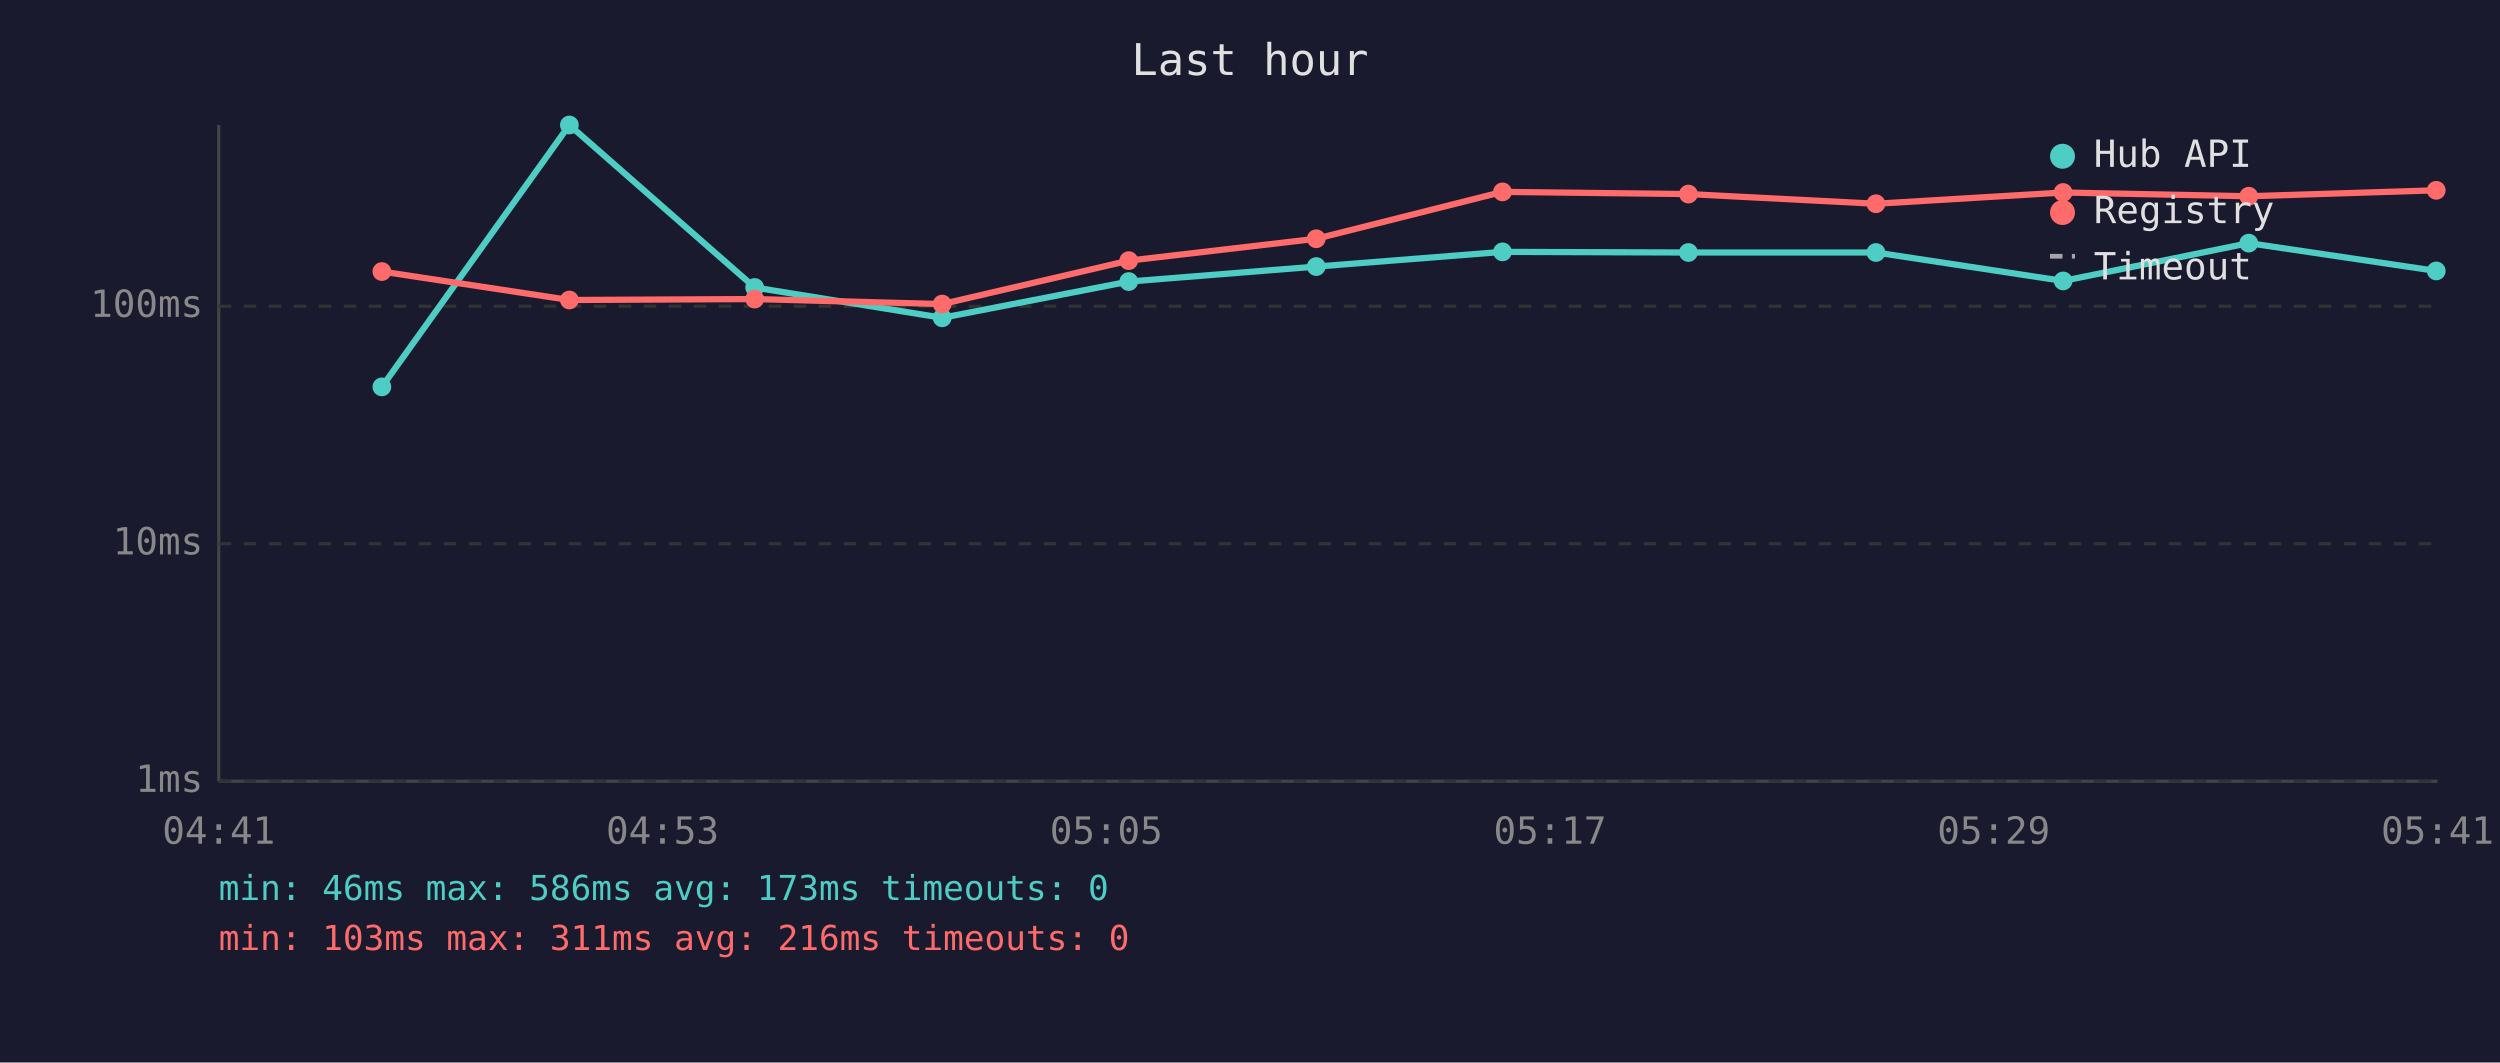
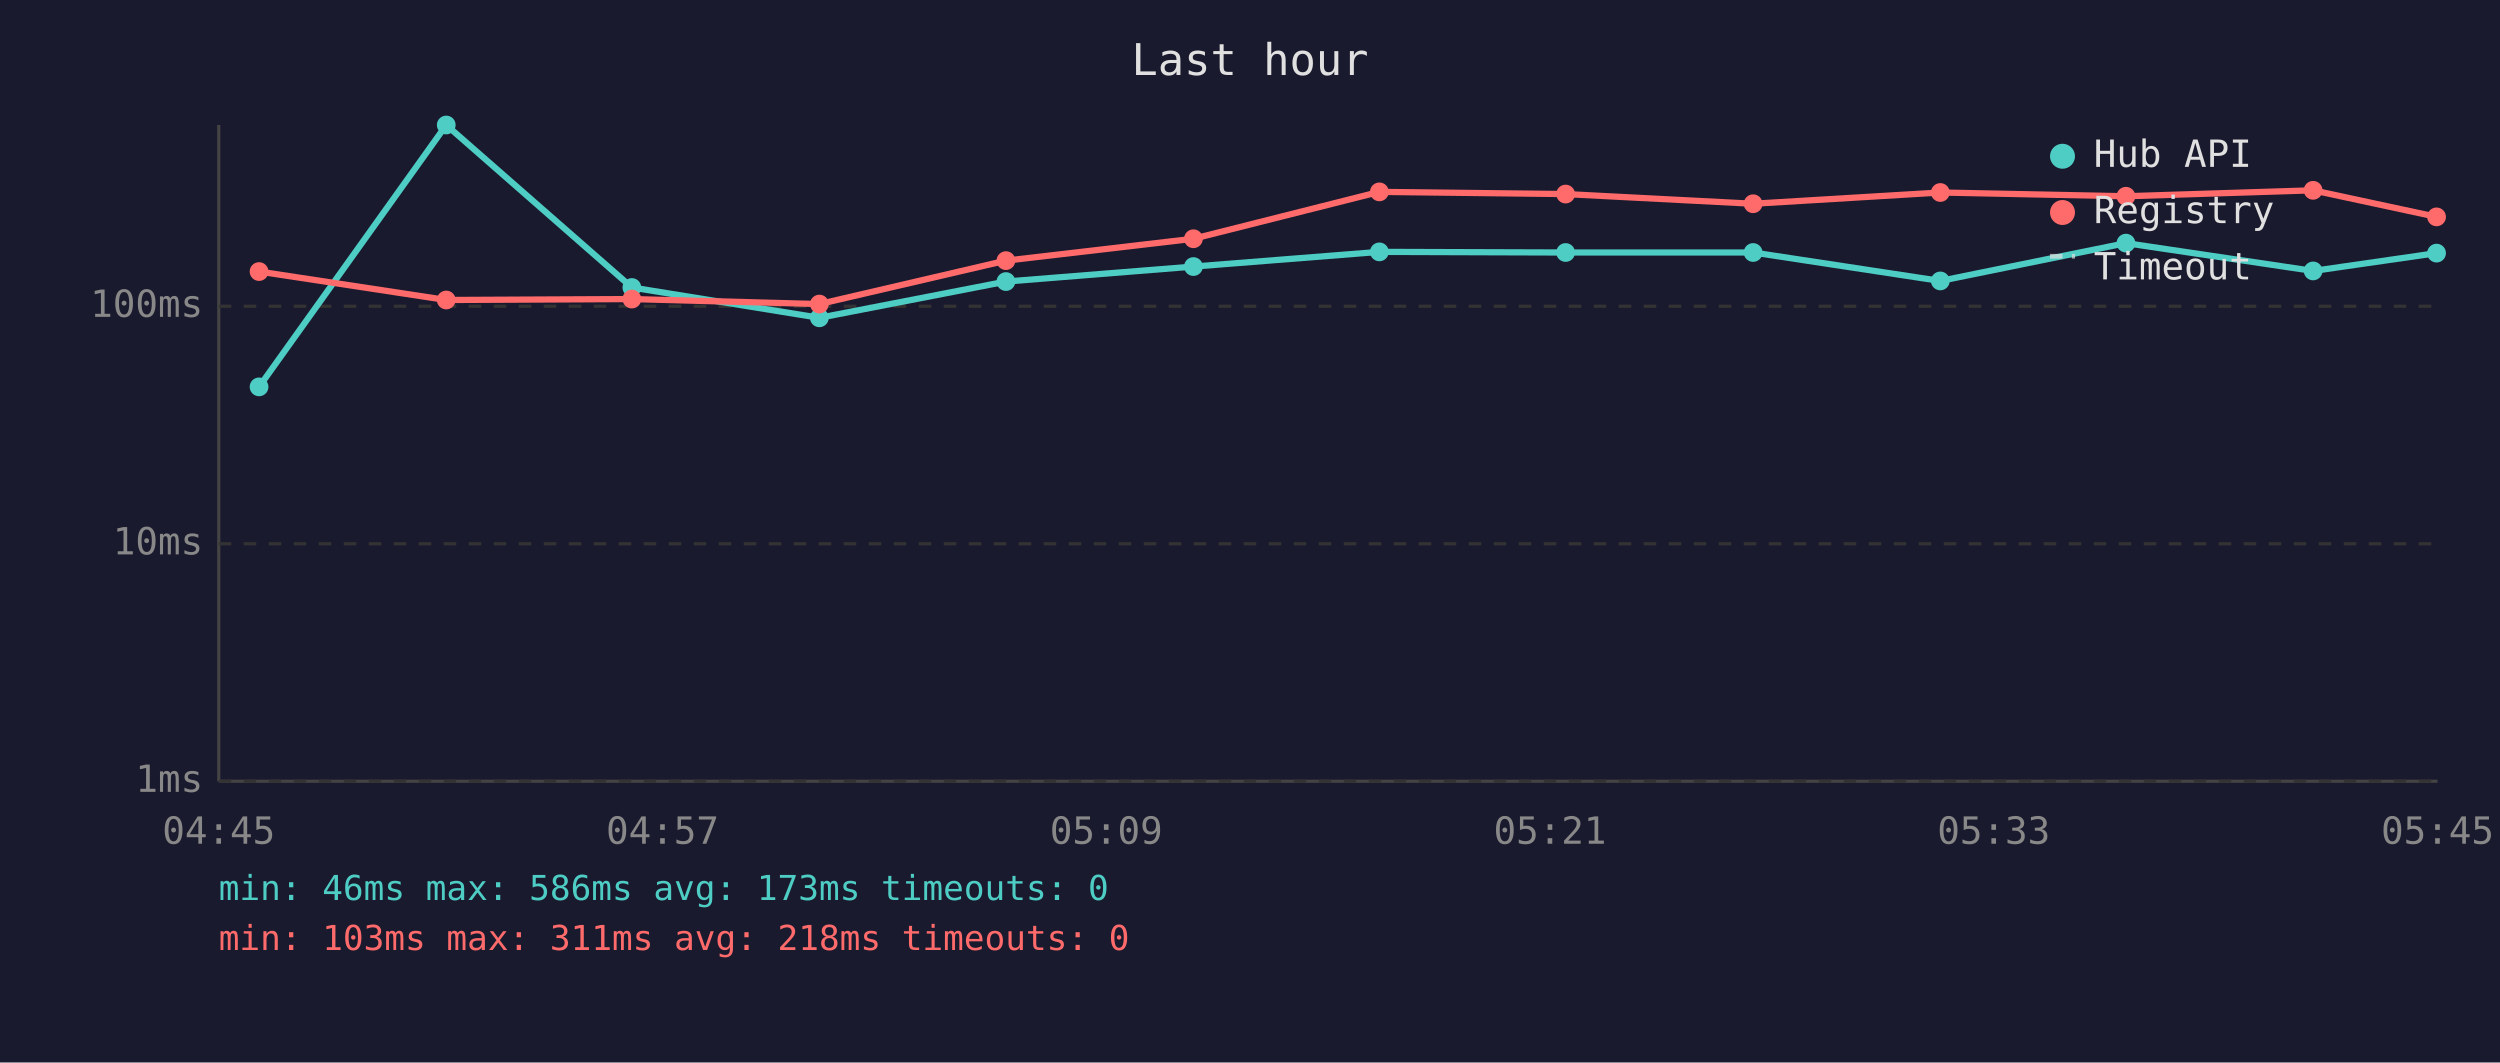
<svg xmlns="http://www.w3.org/2000/svg" viewBox="0 0 800 340" font-family="monospace" font-size="12">
  <rect width="800" height="340" fill="#1a1a2e" />
  <text x="400" y="24" fill="#e0e0e0" font-size="14" text-anchor="middle">Last hour</text>
  <line x1="70" y1="40" x2="70" y2="250" stroke="#444" stroke-width="1" />
  <line x1="70" y1="250" x2="780" y2="250" stroke="#444" stroke-width="1" />
  <line x1="70" y1="250" x2="780" y2="250" stroke="#333" stroke-width="1" stroke-dasharray="4" />
  <text x="65" y="250" fill="#888" text-anchor="end" dominant-baseline="middle">1ms</text>
  <line x1="70" y1="174" x2="780" y2="174" stroke="#333" stroke-width="1" stroke-dasharray="4" />
  <text x="65" y="174" fill="#888" text-anchor="end" dominant-baseline="middle">10ms</text>
  <line x1="70" y1="98" x2="780" y2="98" stroke="#333" stroke-width="1" stroke-dasharray="4" />
  <text x="65" y="98" fill="#888" text-anchor="end" dominant-baseline="middle">100ms</text>
-   <text x="70" y="270" fill="#888" text-anchor="middle">04:41</text>
-   <text x="212" y="270" fill="#888" text-anchor="middle">04:53</text>
-   <text x="354" y="270" fill="#888" text-anchor="middle">05:05</text>
-   <text x="496" y="270" fill="#888" text-anchor="middle">05:17</text>
-   <text x="638" y="270" fill="#888" text-anchor="middle">05:29</text>
-   <text x="780" y="270" fill="#888" text-anchor="middle">05:41</text>
-   <polyline points="122.2,123.8 182.2,40.0 241.5,92.0 301.5,101.7 361.2,90.1 421.2,85.3 480.8,80.6 540.3,80.8 600.3,80.8 660.2,89.9 719.6,77.8 779.6,86.7" fill="none" stroke="#4ecdc4" stroke-width="2" opacity="1" />
-   <circle cx="122.2" cy="123.8" r="3" fill="#4ecdc4" />
-   <circle cx="182.2" cy="40.0" r="3" fill="#4ecdc4" />
-   <circle cx="241.5" cy="92.0" r="3" fill="#4ecdc4" />
-   <circle cx="301.5" cy="101.7" r="3" fill="#4ecdc4" />
-   <circle cx="361.2" cy="90.1" r="3" fill="#4ecdc4" />
-   <circle cx="421.2" cy="85.3" r="3" fill="#4ecdc4" />
-   <circle cx="480.8" cy="80.6" r="3" fill="#4ecdc4" />
-   <circle cx="540.3" cy="80.8" r="3" fill="#4ecdc4" />
-   <circle cx="600.3" cy="80.8" r="3" fill="#4ecdc4" />
-   <circle cx="660.2" cy="89.9" r="3" fill="#4ecdc4" />
-   <circle cx="719.6" cy="77.8" r="3" fill="#4ecdc4" />
-   <circle cx="779.6" cy="86.7" r="3" fill="#4ecdc4" />
-   <polyline points="122.2,86.9 182.2,96.0 241.5,95.7 301.5,97.3 361.2,83.4 421.2,76.4 480.8,61.4 540.3,62.1 600.3,65.2 660.2,61.6 719.6,62.8 779.6,60.9" fill="none" stroke="#ff6b6b" stroke-width="2" opacity="1" />
-   <circle cx="122.2" cy="86.9" r="3" fill="#ff6b6b" />
-   <circle cx="182.2" cy="96.0" r="3" fill="#ff6b6b" />
-   <circle cx="241.5" cy="95.7" r="3" fill="#ff6b6b" />
-   <circle cx="301.5" cy="97.3" r="3" fill="#ff6b6b" />
-   <circle cx="361.2" cy="83.4" r="3" fill="#ff6b6b" />
-   <circle cx="421.2" cy="76.4" r="3" fill="#ff6b6b" />
-   <circle cx="480.8" cy="61.4" r="3" fill="#ff6b6b" />
-   <circle cx="540.3" cy="62.1" r="3" fill="#ff6b6b" />
-   <circle cx="600.3" cy="65.2" r="3" fill="#ff6b6b" />
-   <circle cx="660.2" cy="61.6" r="3" fill="#ff6b6b" />
-   <circle cx="719.6" cy="62.8" r="3" fill="#ff6b6b" />
-   <circle cx="779.6" cy="60.9" r="3" fill="#ff6b6b" />
+   <text x="70" y="270" fill="#888" text-anchor="middle">04:45</text>
+   <text x="212" y="270" fill="#888" text-anchor="middle">04:57</text>
+   <text x="354" y="270" fill="#888" text-anchor="middle">05:09</text>
+   <text x="496" y="270" fill="#888" text-anchor="middle">05:21</text>
+   <text x="638" y="270" fill="#888" text-anchor="middle">05:33</text>
+   <text x="780" y="270" fill="#888" text-anchor="middle">05:45</text>
+   <polyline points="82.9,123.8 142.8,40.0 202.2,92.0 262.2,101.7 321.9,90.1 381.9,85.3 441.4,80.6 501.0,80.8 561.0,80.8 620.9,89.9 680.3,77.8 740.2,86.7 779.7,81.0" fill="none" stroke="#4ecdc4" stroke-width="2" opacity="1" />
+   <circle cx="82.9" cy="123.8" r="3" fill="#4ecdc4" />
+   <circle cx="142.8" cy="40.0" r="3" fill="#4ecdc4" />
+   <circle cx="202.2" cy="92.0" r="3" fill="#4ecdc4" />
+   <circle cx="262.2" cy="101.7" r="3" fill="#4ecdc4" />
+   <circle cx="321.9" cy="90.1" r="3" fill="#4ecdc4" />
+   <circle cx="381.9" cy="85.3" r="3" fill="#4ecdc4" />
+   <circle cx="441.4" cy="80.6" r="3" fill="#4ecdc4" />
+   <circle cx="501.0" cy="80.8" r="3" fill="#4ecdc4" />
+   <circle cx="561.0" cy="80.8" r="3" fill="#4ecdc4" />
+   <circle cx="620.9" cy="89.9" r="3" fill="#4ecdc4" />
+   <circle cx="680.3" cy="77.8" r="3" fill="#4ecdc4" />
+   <circle cx="740.2" cy="86.7" r="3" fill="#4ecdc4" />
+   <circle cx="779.7" cy="81.0" r="3" fill="#4ecdc4" />
+   <polyline points="82.9,86.9 142.8,96.0 202.2,95.7 262.2,97.3 321.9,83.4 381.9,76.4 441.4,61.4 501.0,62.1 561.0,65.2 620.9,61.6 680.3,62.8 740.2,60.9 779.7,69.4" fill="none" stroke="#ff6b6b" stroke-width="2" opacity="1" />
+   <circle cx="82.9" cy="86.9" r="3" fill="#ff6b6b" />
+   <circle cx="142.8" cy="96.0" r="3" fill="#ff6b6b" />
+   <circle cx="202.2" cy="95.7" r="3" fill="#ff6b6b" />
+   <circle cx="262.2" cy="97.3" r="3" fill="#ff6b6b" />
+   <circle cx="321.9" cy="83.4" r="3" fill="#ff6b6b" />
+   <circle cx="381.9" cy="76.4" r="3" fill="#ff6b6b" />
+   <circle cx="441.4" cy="61.4" r="3" fill="#ff6b6b" />
+   <circle cx="501.0" cy="62.1" r="3" fill="#ff6b6b" />
+   <circle cx="561.0" cy="65.2" r="3" fill="#ff6b6b" />
+   <circle cx="620.9" cy="61.6" r="3" fill="#ff6b6b" />
+   <circle cx="680.3" cy="62.8" r="3" fill="#ff6b6b" />
+   <circle cx="740.2" cy="60.9" r="3" fill="#ff6b6b" />
+   <circle cx="779.7" cy="69.4" r="3" fill="#ff6b6b" />
  <circle cx="660" cy="50" r="4" fill="#4ecdc4" />
  <text x="670" y="50" fill="#e0e0e0" dominant-baseline="middle">Hub API</text>
  <circle cx="660" cy="68" r="4" fill="#ff6b6b" />
  <text x="670" y="68" fill="#e0e0e0" dominant-baseline="middle">Registry</text>
  <line x1="656" y1="82" x2="664" y2="82" stroke="#e0e0e0" stroke-width="1.5" stroke-dasharray="4,3" opacity="0.7" />
  <text x="670" y="86" fill="#e0e0e0" dominant-baseline="middle">Timeout</text>
  <text x="70" y="288" fill="#4ecdc4" font-size="11">min: 46ms  max: 586ms  avg: 173ms  timeouts: 0</text>
-   <text x="70" y="304" fill="#ff6b6b" font-size="11">min: 103ms  max: 311ms  avg: 216ms  timeouts: 0</text>
+   <text x="70" y="304" fill="#ff6b6b" font-size="11">min: 103ms  max: 311ms  avg: 218ms  timeouts: 0</text>
</svg>
